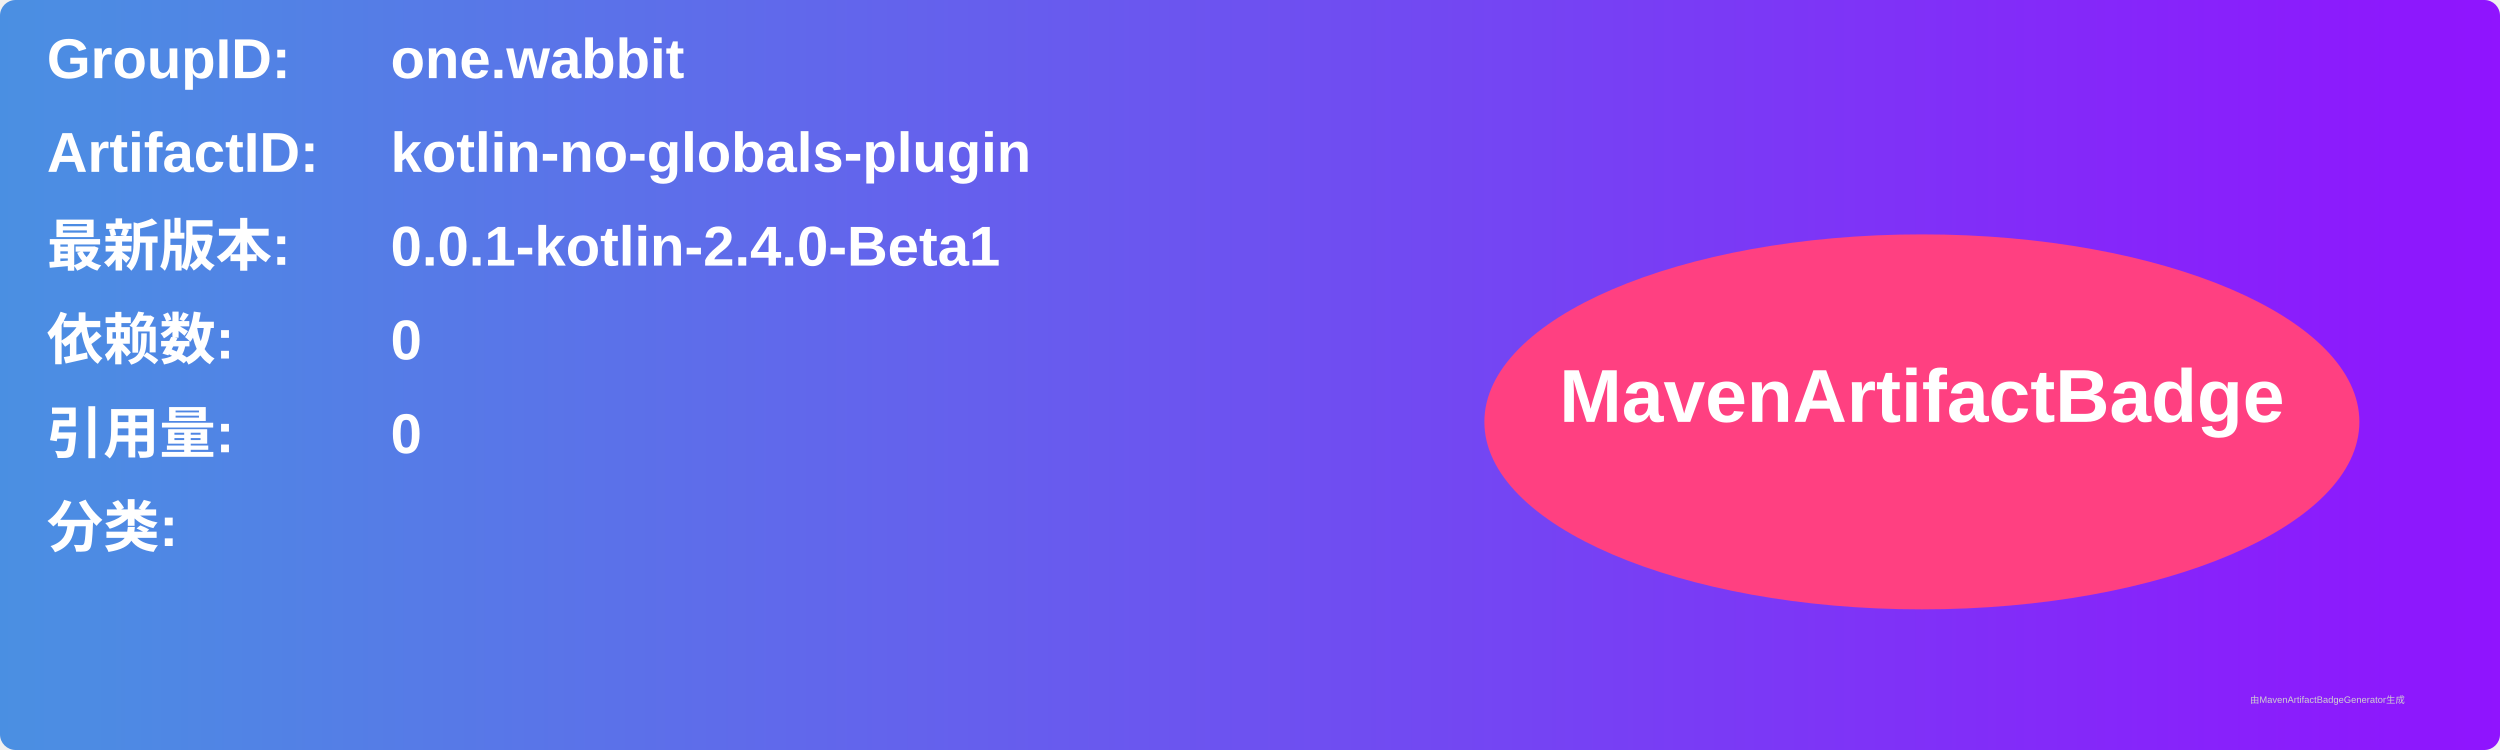
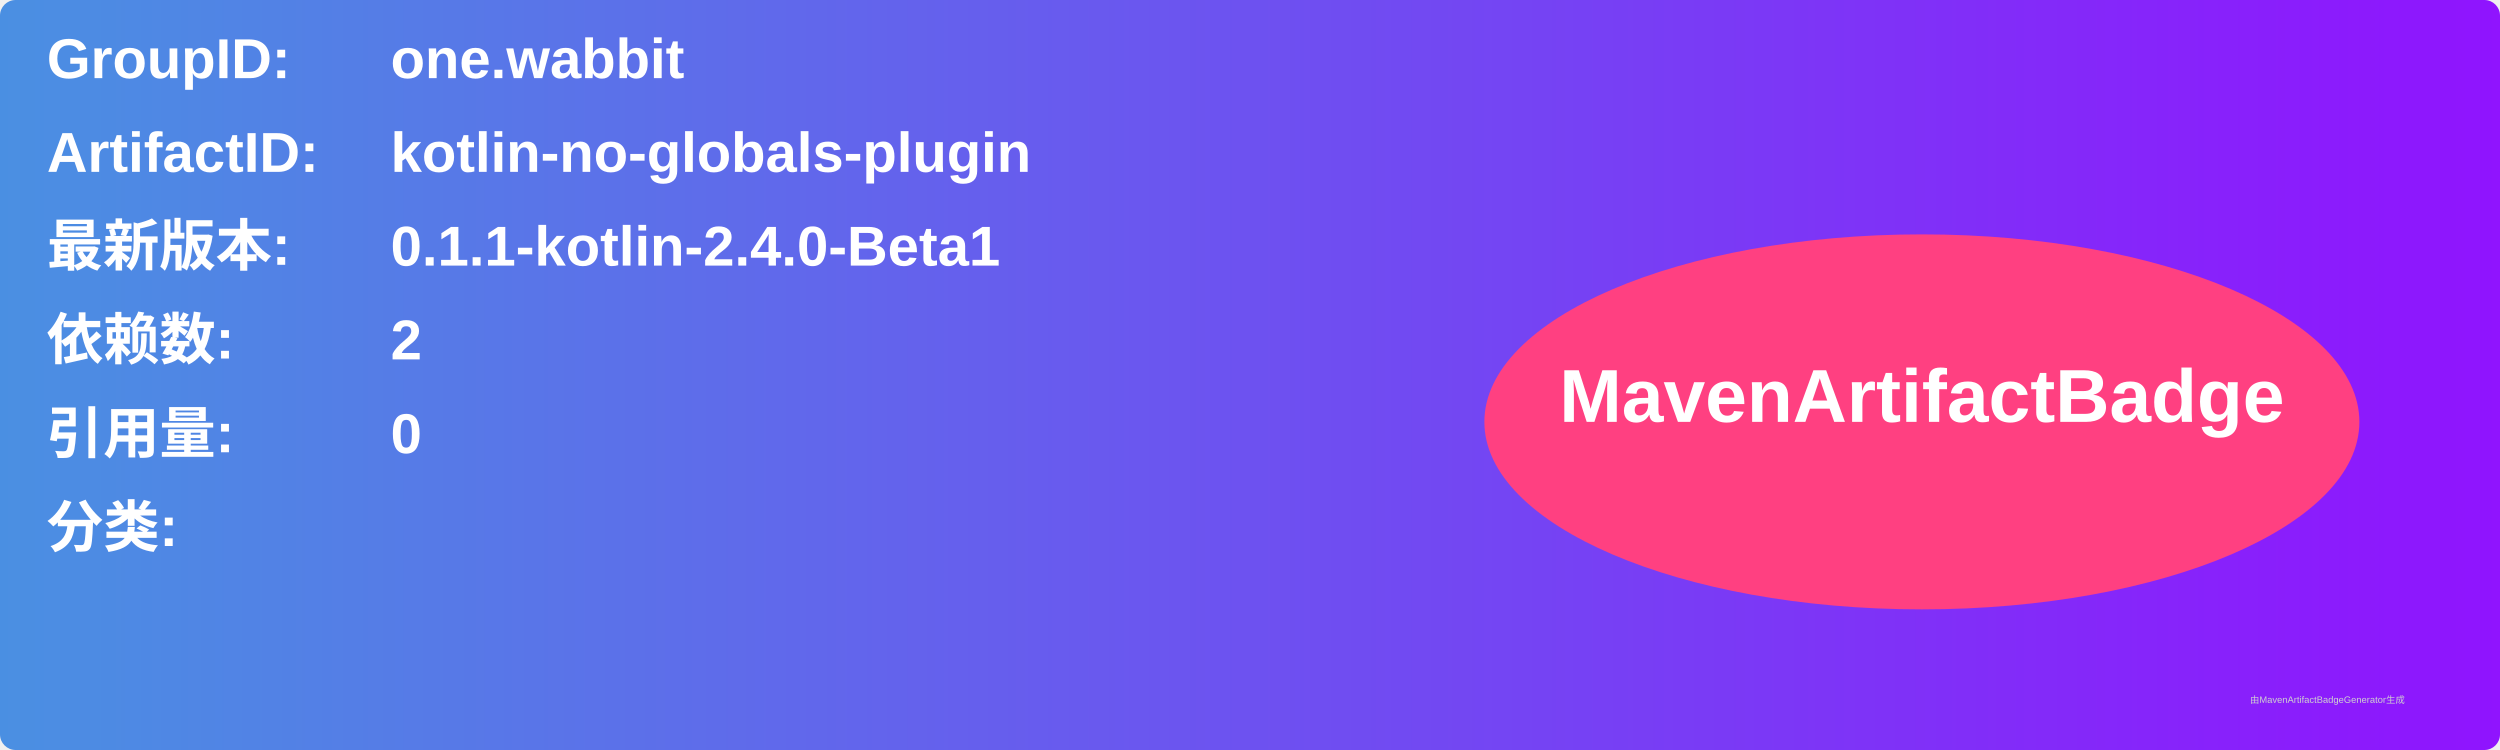
<svg xmlns="http://www.w3.org/2000/svg" width="800" height="240" viewBox="0 0 800 240">
  <linearGradient id="grad" x1="0%" y1="0%" x2="100%" y2="0%">
    <stop offset="0%" stop-color="#4a90e2" />
    <stop offset="100%" stop-color="#9013fe" />
  </linearGradient>
  <rect width="100%" height="100%" rx="5" ry="5" fill="url(#grad)" />
  <g transform="translate(15, 15)">
    <text x="0" y="10" font-family="Arial" font-size="18" fill="white" font-weight="bold" width="260">GroupID:</text>
    <text x="110" y="10" font-family="Arial" font-size="18" fill="white" font-weight="bold" width="460">one.wabbit</text>
    <text x="0" y="40" font-family="Arial" font-size="18" fill="white" font-weight="bold" width="260">ArtifactID:</text>
    <text x="110" y="40" font-family="Arial" font-size="18" fill="white" font-weight="bold" width="460">kotlin-no-globals-plugin</text>
    <text x="0" y="70" font-family="Arial" font-size="18" fill="white" font-weight="bold">最新版本:</text>
    <text x="110" y="70" font-family="Arial" font-size="18" fill="white" font-weight="bold">
-       <tspan font-weight="bold">0.0.1-kotlin-2.4.0-Beta1</tspan>
+       <tspan font-weight="bold">0.1.1-kotlin-2.4.0-Beta1</tspan>
    </text>
    <text x="0" y="100" font-family="Arial" font-size="18" fill="white" font-weight="bold">依赖数: </text>
    <text x="110" y="100" font-family="Arial" font-size="18" fill="white">
-       <tspan font-weight="bold">0</tspan>
+       <tspan font-weight="bold">2</tspan>
    </text>
    <text x="0" y="130" font-family="Arial" font-size="18" fill="white" font-weight="bold">引用量: </text>
    <text x="110" y="130" font-family="Arial" font-size="18" fill="white">
      <tspan font-weight="bold">0</tspan>
    </text>
    <text x="0" y="160" font-family="Arial" font-size="18" fill="white" font-weight="bold">分类:</text>
    <text x="10" y="190" font-family="Arial" font-size="10" fill="white">
      <tspan font-weight="bold" />
    </text>
    <ellipse cx="600" cy="120" rx="140" ry="60" fill="#ff4081" />
    <text x="600" y="120" text-anchor="middle" font-family="Arial" font-size="24" fill="white" font-weight="bold">MavenArtifactBadge</text>
  </g>
  <text x="720" y="225" font-family="Arial" font-size="3" fill="#d0d0d0">由MavenArtifactBadgeGenerator生成</text>
</svg>
